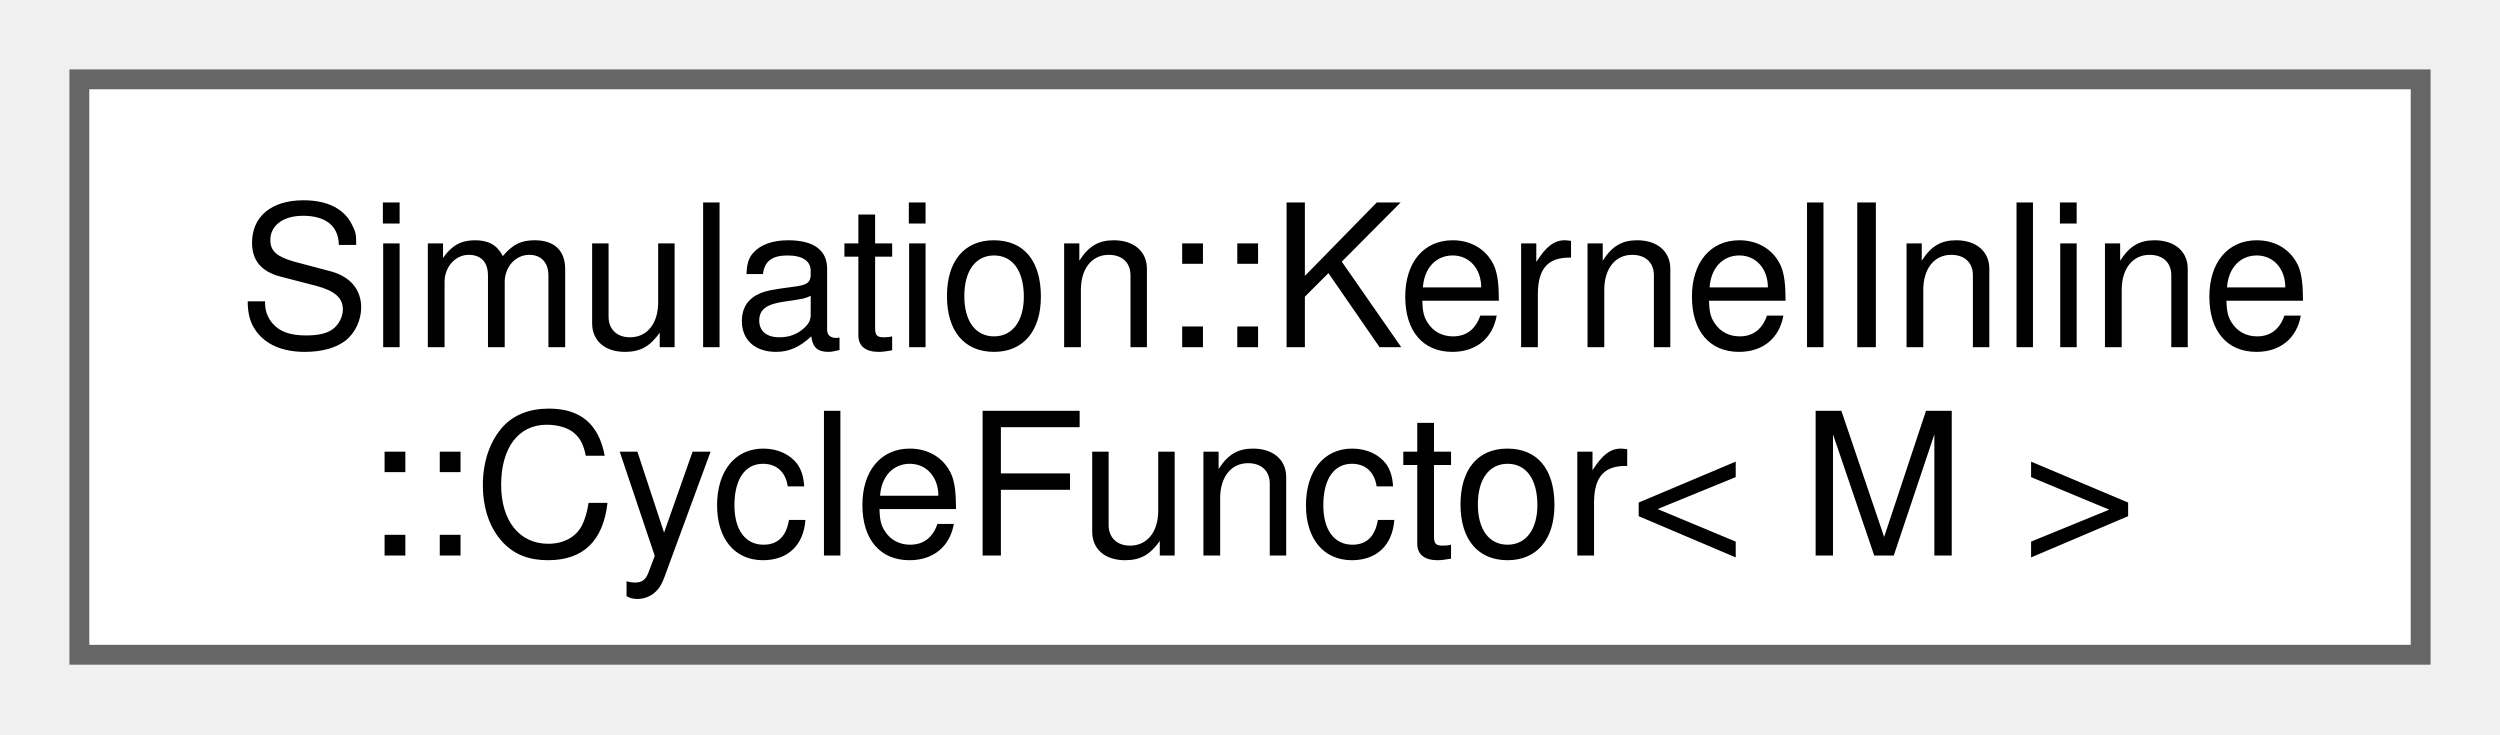
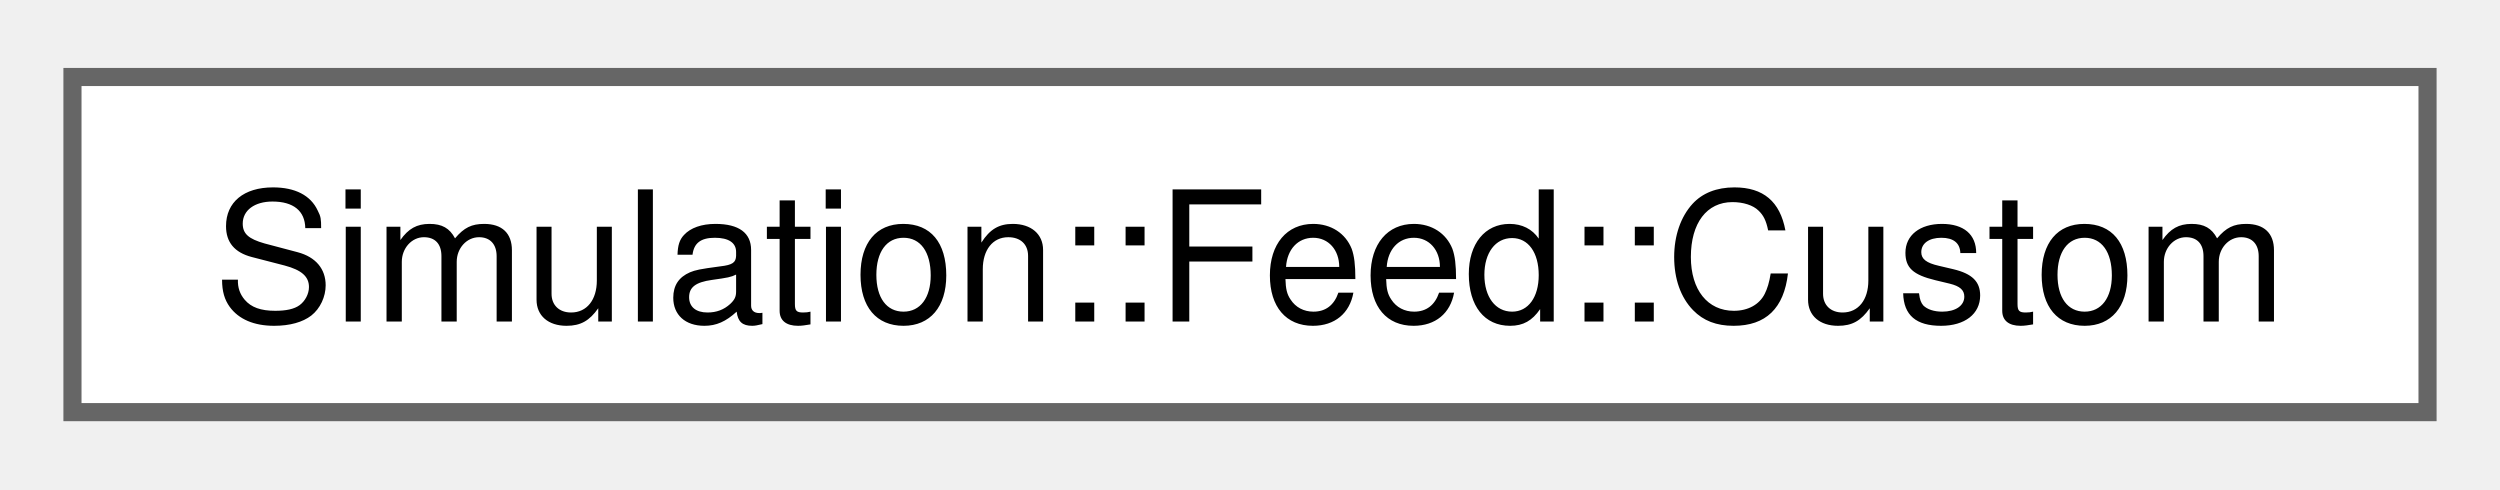
- <svg xmlns="http://www.w3.org/2000/svg" xmlns:xlink="http://www.w3.org/1999/xlink" width="126pt" height="37pt" viewBox="0.00 0.00 126.00 37.00">
-   <g id="graph0" class="graph" transform="scale(1 1) rotate(0) translate(4 33)">
+ <svg xmlns="http://www.w3.org/2000/svg" xmlns:xlink="http://www.w3.org/1999/xlink" width="138pt" height="27pt" viewBox="0.00 0.00 138.00 26.50">
+   <g id="graph0" class="graph" transform="scale(1 1) rotate(0) translate(4 22.5)">
    <g id="Node000000" class="node">
      <g id="a_Node000000">
-         <a xlink:href="structSimulation_1_1KernelInline_1_1CycleFunctor.html" target="_top" xlink:title=" ">
-           <polygon fill="white" stroke="#666666" points="118,-29 0,-29 0,0 118,0 118,-29" />
-           <text text-anchor="start" x="8" y="-15.5" font-family="Helvetica,sans-Serif" font-size="10.00">Simulation::KernelInline</text>
-           <text text-anchor="middle" x="59" y="-5" font-family="Helvetica,sans-Serif" font-size="10.00">::CycleFunctor&lt; M &gt;</text>
+         <a xlink:href="structSimulation_1_1Feed_1_1Custom.html" target="_top" xlink:title=" ">
+           <polygon fill="white" stroke="#666666" points="130,-18.5 0,-18.5 0,0 130,0 130,-18.5" />
+           <text text-anchor="middle" x="65" y="-5" font-family="Helvetica,sans-Serif" font-size="10.00">Simulation::Feed::Custom</text>
        </a>
      </g>
    </g>
  </g>
</svg>
